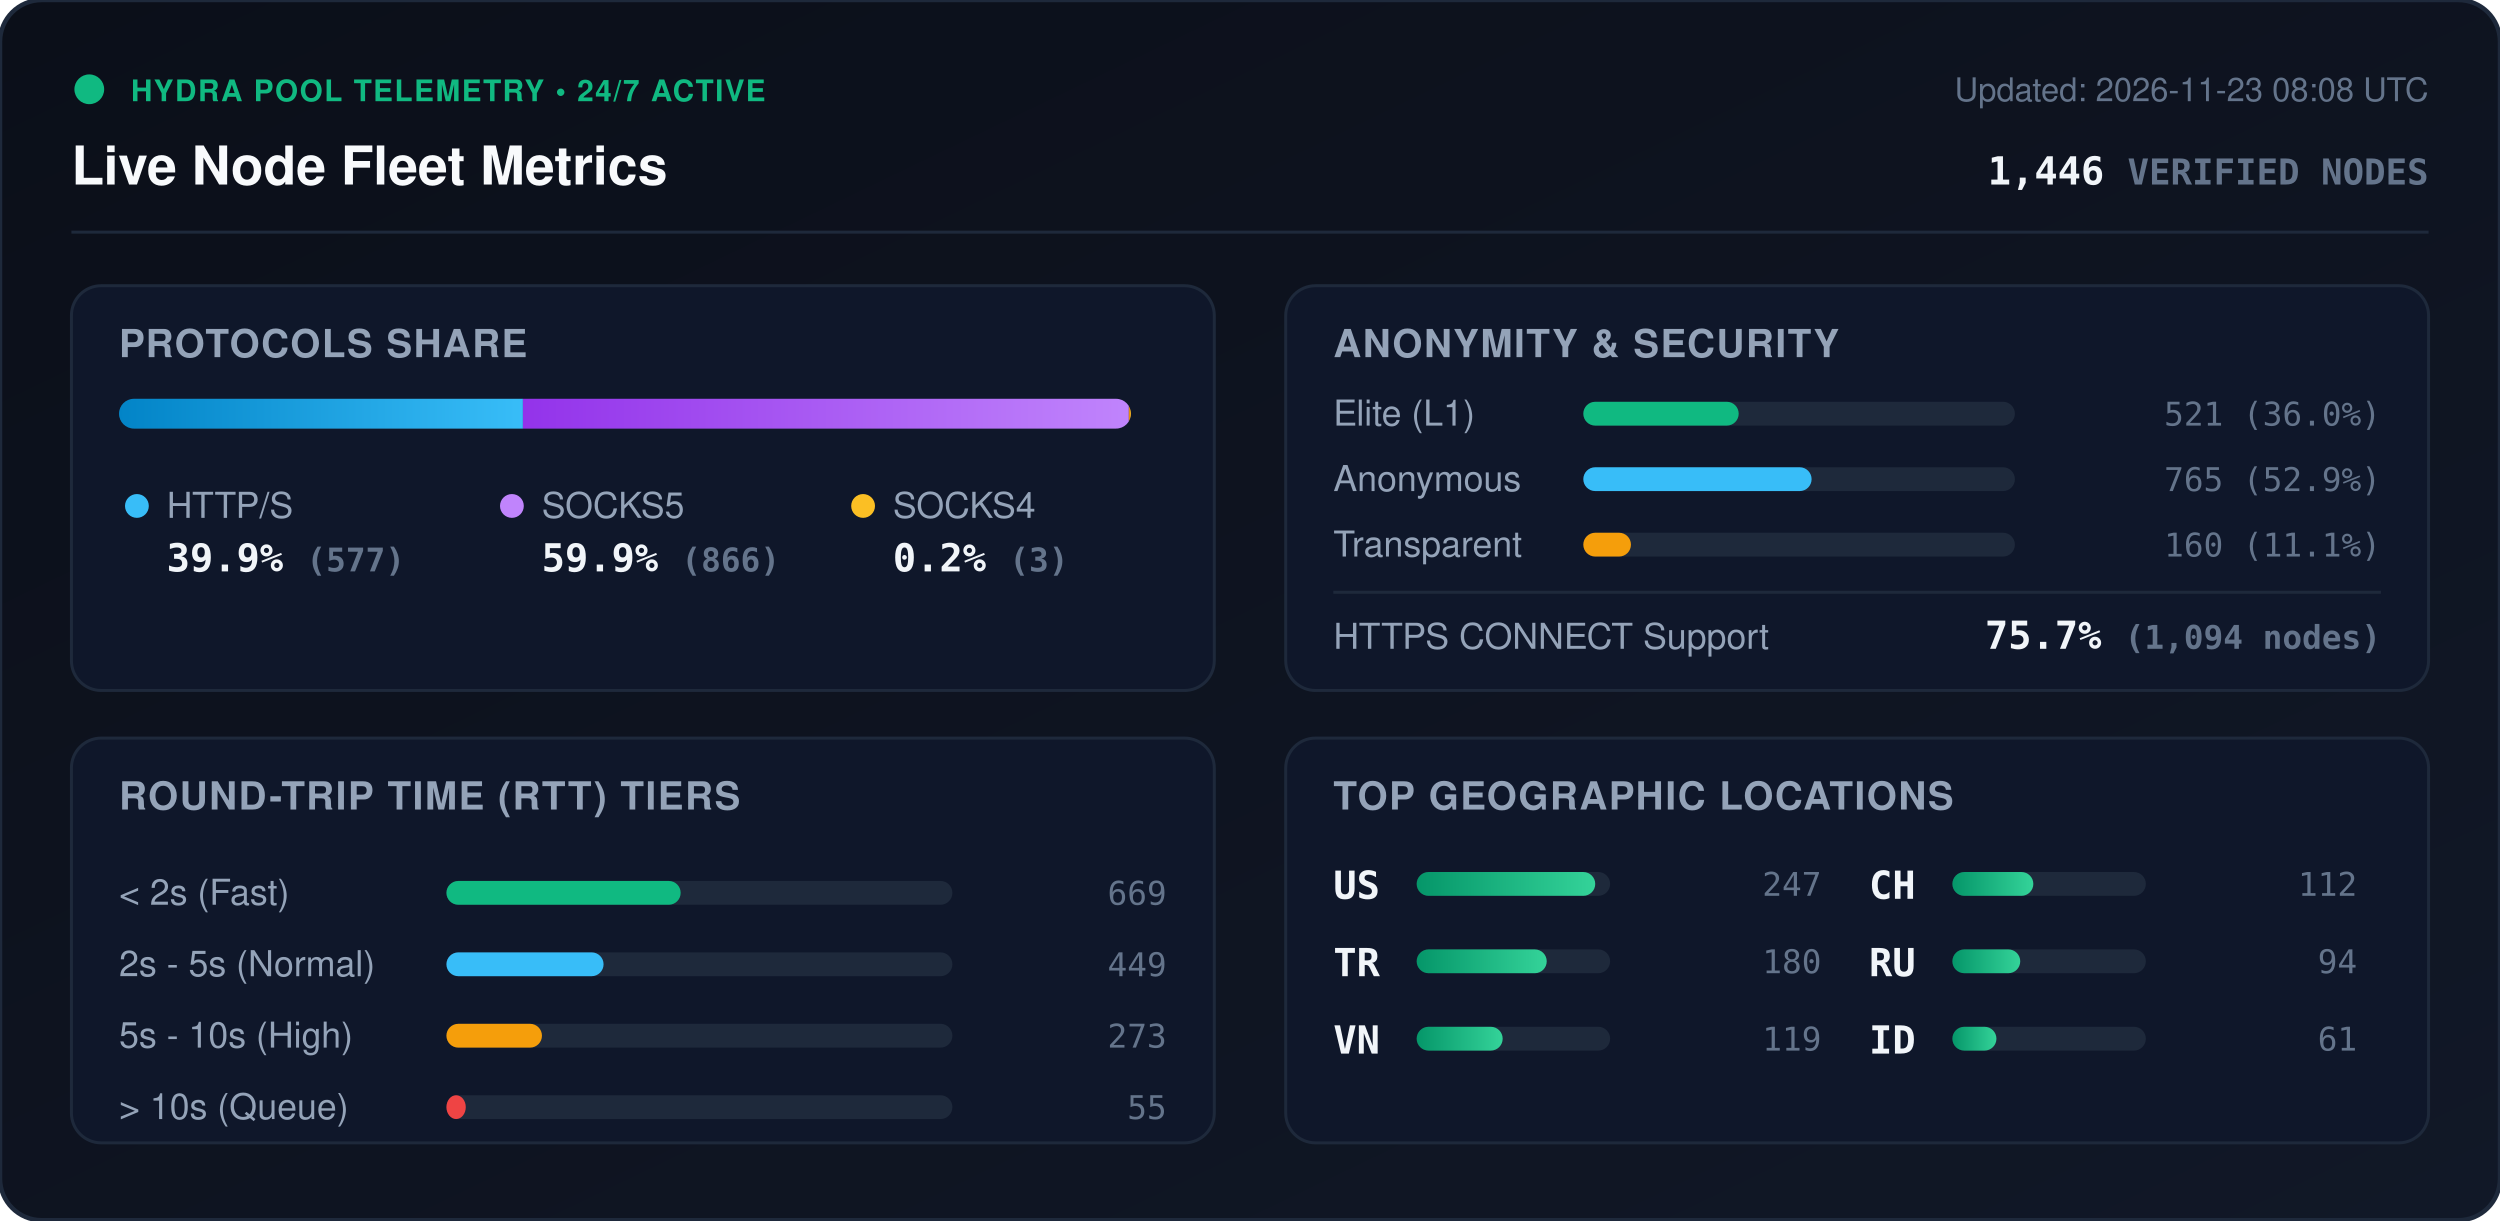
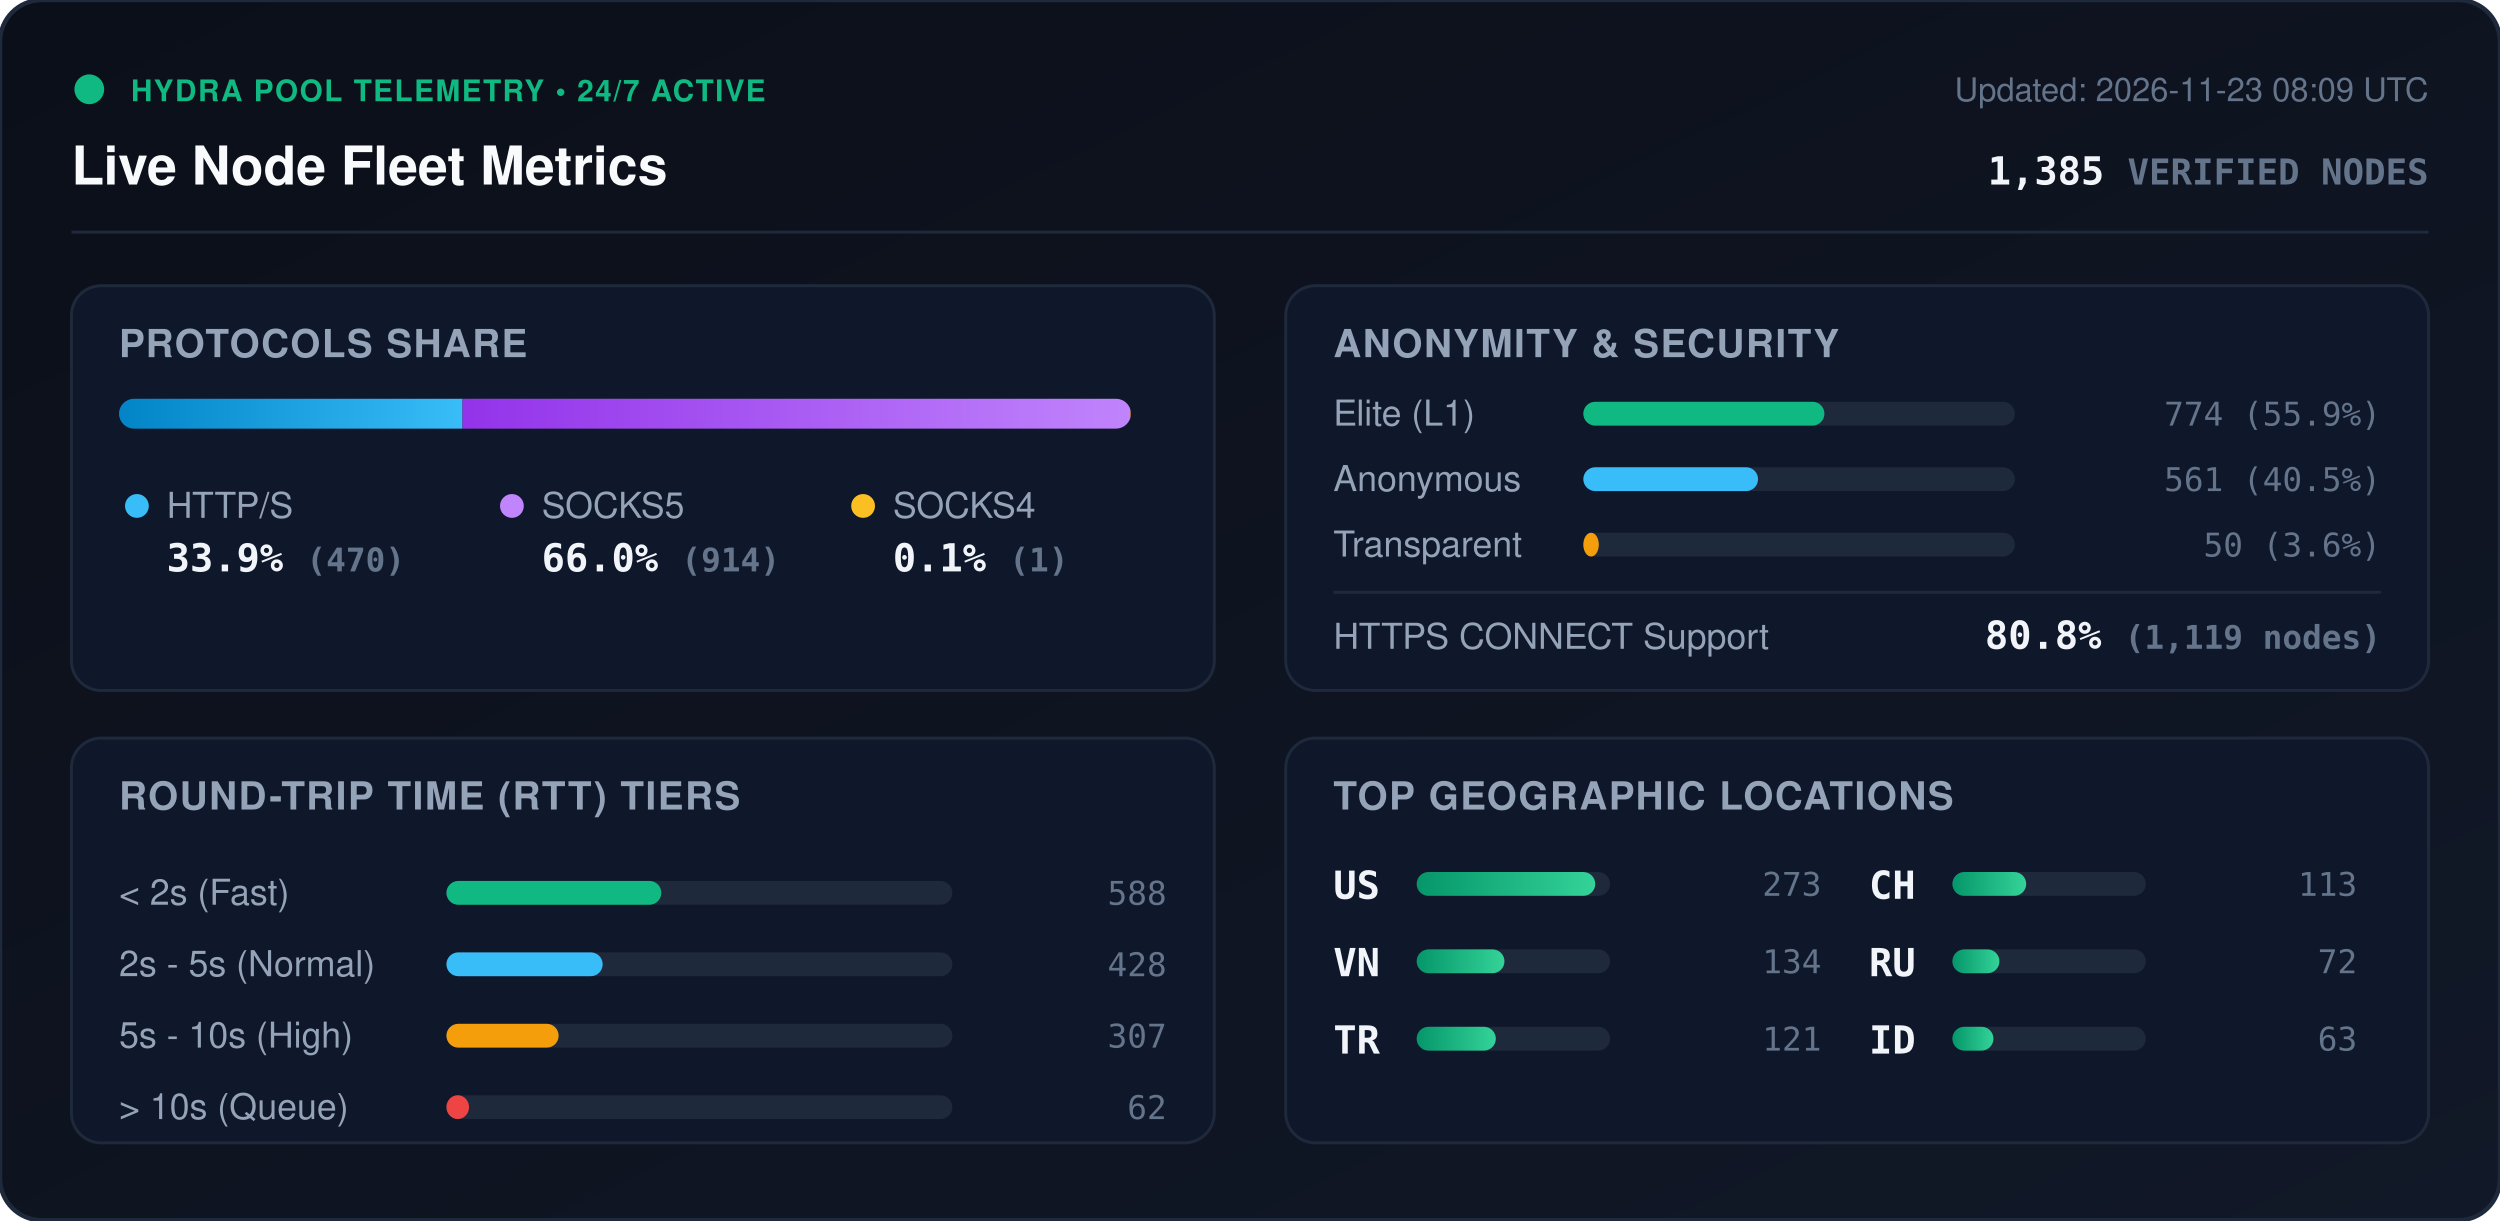
<svg xmlns="http://www.w3.org/2000/svg" viewBox="0 0 840 410" width="840" height="410" style="max-width: 100%; height: auto;">
  <defs>
    <linearGradient id="bg" x1="0%" y1="0%" x2="100%" y2="100%">
      <stop offset="0%" stop-color="#0b0f19" />
      <stop offset="100%" stop-color="#111827" />
    </linearGradient>
    <linearGradient id="bar-http" x1="0%" y1="0%" x2="100%" y2="0%">
      <stop offset="0%" stop-color="#0284c7" />
      <stop offset="100%" stop-color="#38bdf8" />
    </linearGradient>
    <linearGradient id="bar-socks5" x1="0%" y1="0%" x2="100%" y2="0%">
      <stop offset="0%" stop-color="#9333ea" />
      <stop offset="100%" stop-color="#c084fc" />
    </linearGradient>
    <linearGradient id="bar-socks4" x1="0%" y1="0%" x2="100%" y2="0%">
      <stop offset="0%" stop-color="#d97706" />
      <stop offset="100%" stop-color="#fbbf24" />
    </linearGradient>
    <linearGradient id="bar-green" x1="0%" y1="0%" x2="100%" y2="0%">
      <stop offset="0%" stop-color="#059669" />
      <stop offset="100%" stop-color="#34d399" />
    </linearGradient>
    <clipPath id="prog-track-clip">
      <rect width="340.0" height="10" rx="5" />
    </clipPath>
    <style>
      .title { font: 700 18px -apple-system, BlinkMacSystemFont, 'Segoe UI', Helvetica, Arial, sans-serif; fill: #f8fafc; }
      .sub { font: 500 11px -apple-system, BlinkMacSystemFont, 'Segoe UI', Helvetica, Arial, sans-serif; fill: #64748b; }
      .section-hdr { font: 600 13px -apple-system, BlinkMacSystemFont, 'Segoe UI', Helvetica, Arial, sans-serif; fill: #94a3b8; letter-spacing: 0.5px; }
      .metric-val { font: 700 13px -apple-system, BlinkMacSystemFont, 'Segoe UI', Helvetica, Arial, sans-serif; fill: #f1f5f9; }
      .metric-lbl { font: 500 12px -apple-system, BlinkMacSystemFont, 'Segoe UI', Helvetica, Arial, sans-serif; fill: #94a3b8; }
      .badge-txt { font: 700 10px -apple-system, BlinkMacSystemFont, 'Segoe UI', Helvetica, Arial, sans-serif; fill: #10b981; letter-spacing: 0.5px; }
      .mono { font-family: ui-monospace, SFMono-Regular, Menlo, Monaco, Consolas, monospace; }
      .pulse { animation: beacon 2s infinite ease-in-out; }
      @keyframes beacon { 0%, 100% { opacity: 1; } 50% { opacity: 0.35; } }
    </style>
  </defs>
  <rect width="840" height="410" rx="14" fill="url(#bg)" stroke="#1e293b" stroke-width="1.5" />
  <g transform="translate(24, 24)">
    <circle cx="6" cy="6" r="5" fill="#10b981" class="pulse" />
    <text x="20" y="10" class="badge-txt">HYDRA POOL TELEMETRY • 24/7 ACTIVE</text>
    <text x="0" y="38" class="title">Live Node Fleet Metrics</text>
-     <text x="792" y="10" text-anchor="end" class="sub">Updated: 2026-11-23 08:08 UTC</text>
-     <text x="792" y="38" text-anchor="end" class="metric-val mono" fill="#38bdf8">1,446 <tspan font-size="12" fill="#64748b">VERIFIED NODES</tspan>
+     <text x="792" y="10" text-anchor="end" class="sub">Updated: 2026-11-23 08:09 UTC</text>
+     <text x="792" y="38" text-anchor="end" class="metric-val mono" fill="#38bdf8">1,385 <tspan font-size="12" fill="#64748b">VERIFIED NODES</tspan>
    </text>
  </g>
  <line x1="24" y1="78" x2="816" y2="78" stroke="#1e293b" stroke-width="1" />
  <g transform="translate(24, 96)">
    <rect width="384" height="136" rx="10" fill="#0f172a" stroke="#1e293b" />
    <text x="16" y="24" class="section-hdr">PROTOCOLS SHARE</text>
    <g transform="translate(16, 38)">
      <rect width="340.0" height="10" rx="5" fill="#1e293b" />
      <g clip-path="url(#prog-track-clip)">
-         <rect x="0" width="135.7" height="10" fill="url(#bar-http)" />
-         <rect x="135.7" width="203.6" height="10" fill="url(#bar-socks5)" />
-         <rect x="339.3" width="0.7" height="10" fill="url(#bar-socks4)" />
+         <rect x="0" width="115.4" height="10" fill="url(#bar-http)" />
+         <rect x="115.4" width="224.4" height="10" fill="url(#bar-socks5)" />
+         <rect x="339.8" width="0.2" height="10" fill="url(#bar-socks4)" />
      </g>
    </g>
    <g transform="translate(16, 68)">
      <circle cx="6" cy="6" r="4" fill="#38bdf8" />
      <text x="16" y="10" class="metric-lbl">HTTP/S</text>
-       <text x="16" y="28" class="metric-val mono">39.9% <tspan font-size="11" fill="#64748b">(577)</tspan>
+       <text x="16" y="28" class="metric-val mono">33.9% <tspan font-size="11" fill="#64748b">(470)</tspan>
      </text>
      <circle cx="132" cy="6" r="4" fill="#c084fc" />
      <text x="142" y="10" class="metric-lbl">SOCKS5</text>
-       <text x="142" y="28" class="metric-val mono">59.9% <tspan font-size="11" fill="#64748b">(866)</tspan>
+       <text x="142" y="28" class="metric-val mono">66.0% <tspan font-size="11" fill="#64748b">(914)</tspan>
      </text>
      <circle cx="250" cy="6" r="4" fill="#fbbf24" />
      <text x="260" y="10" class="metric-lbl">SOCKS4</text>
-       <text x="260" y="28" class="metric-val mono">0.2% <tspan font-size="11" fill="#64748b">(3)</tspan>
+       <text x="260" y="28" class="metric-val mono">0.1% <tspan font-size="11" fill="#64748b">(1)</tspan>
      </text>
    </g>
  </g>
  <g transform="translate(432, 96)">
    <rect width="384" height="136" rx="10" fill="#0f172a" stroke="#1e293b" />
    <text x="16" y="24" class="section-hdr">ANONYMITY &amp; SECURITY</text>
    <text x="16" y="47" class="metric-lbl">Elite (L1)</text>
    <rect x="100" y="39" width="145.0" height="8" rx="4" fill="#1e293b" />
-     <rect x="100" y="39" width="52.2" height="8" rx="4" fill="#10b981" />
-     <text x="368" y="47" text-anchor="end" class="mono sub" fill="#e2e8f0">521 (36.0%)</text>
+     <rect x="100" y="39" width="81.0" height="8" rx="4" fill="#10b981" />
+     <text x="368" y="47" text-anchor="end" class="mono sub" fill="#e2e8f0">774 (55.9%)</text>
    <text x="16" y="69" class="metric-lbl">Anonymous</text>
    <rect x="100" y="61" width="145.0" height="8" rx="4" fill="#1e293b" />
-     <rect x="100" y="61" width="76.7" height="8" rx="4" fill="#38bdf8" />
-     <text x="368" y="69" text-anchor="end" class="mono sub" fill="#e2e8f0">765 (52.9%)</text>
+     <rect x="100" y="61" width="58.7" height="8" rx="4" fill="#38bdf8" />
+     <text x="368" y="69" text-anchor="end" class="mono sub" fill="#e2e8f0">561 (40.5%)</text>
    <text x="16" y="91" class="metric-lbl">Transparent</text>
    <rect x="100" y="83" width="145.0" height="8" rx="4" fill="#1e293b" />
-     <rect x="100" y="83" width="16.0" height="8" rx="4" fill="#f59e0b" />
-     <text x="368" y="91" text-anchor="end" class="mono sub" fill="#e2e8f0">160 (11.1%)</text>
+     <rect x="100" y="83" width="5.2" height="8" rx="4" fill="#f59e0b" />
+     <text x="368" y="91" text-anchor="end" class="mono sub" fill="#e2e8f0">50 (3.6%)</text>
    <line x1="16" y1="103" x2="368" y2="103" stroke="#1e293b" stroke-width="1" />
    <text x="16" y="122" class="metric-lbl">HTTPS CONNECT Support</text>
-     <text x="368" y="122" text-anchor="end" class="metric-val mono" fill="#34d399">75.7% <tspan font-size="11" fill="#64748b">(1,094 nodes)</tspan>
+     <text x="368" y="122" text-anchor="end" class="metric-val mono" fill="#34d399">80.8% <tspan font-size="11" fill="#64748b">(1,119 nodes)</tspan>
    </text>
  </g>
  <g transform="translate(24, 248)">
    <rect width="384" height="136" rx="10" fill="#0f172a" stroke="#1e293b" />
    <text x="16" y="24" class="section-hdr">ROUND-TRIP TIME (RTT) TIERS</text>
    <g transform="translate(16, 42)">
      <text x="0" y="14" class="metric-lbl">&lt; 2s (Fast)</text>
      <rect x="110" y="6" width="170" height="8" rx="4" fill="#1e293b" />
-       <rect x="110" y="6" width="78.7" height="8" rx="4" fill="#10b981" />
-       <text x="352" y="14" text-anchor="end" class="mono sub">669</text>
+       <rect x="110" y="6" width="72.2" height="8" rx="4" fill="#10b981" />
+       <text x="352" y="14" text-anchor="end" class="mono sub">588</text>
      <text x="0" y="38" class="metric-lbl">2s - 5s (Normal)</text>
      <rect x="110" y="30" width="170" height="8" rx="4" fill="#1e293b" />
-       <rect x="110" y="30" width="52.8" height="8" rx="4" fill="#38bdf8" />
-       <text x="352" y="38" text-anchor="end" class="mono sub">449</text>
+       <rect x="110" y="30" width="52.5" height="8" rx="4" fill="#38bdf8" />
+       <text x="352" y="38" text-anchor="end" class="mono sub">428</text>
      <text x="0" y="62" class="metric-lbl">5s - 10s (High)</text>
      <rect x="110" y="54" width="170" height="8" rx="4" fill="#1e293b" />
-       <rect x="110" y="54" width="32.1" height="8" rx="4" fill="#f59e0b" />
-       <text x="352" y="62" text-anchor="end" class="mono sub">273</text>
+       <rect x="110" y="54" width="37.7" height="8" rx="4" fill="#f59e0b" />
+       <text x="352" y="62" text-anchor="end" class="mono sub">307</text>
      <text x="0" y="86" class="metric-lbl">&gt; 10s (Queue)</text>
      <rect x="110" y="78" width="170" height="8" rx="4" fill="#1e293b" />
-       <rect x="110" y="78" width="6.5" height="8" rx="4" fill="#ef4444" />
-       <text x="352" y="86" text-anchor="end" class="mono sub">55</text>
+       <rect x="110" y="78" width="7.6" height="8" rx="4" fill="#ef4444" />
+       <text x="352" y="86" text-anchor="end" class="mono sub">62</text>
    </g>
  </g>
  <g transform="translate(432, 248)">
    <rect width="384" height="136" rx="10" fill="#0f172a" stroke="#1e293b" />
    <text x="16" y="24" class="section-hdr">TOP GEOGRAPHIC LOCATIONS</text>
    <g transform="translate(16, 42)">
      <g transform="translate(0, 0)">
        <text x="0" y="12" class="mono metric-val" font-size="12">US</text>
        <rect x="28" y="3" width="65" height="8" rx="4" fill="#1e293b" />
        <rect x="28" y="3" width="60.0" height="8" rx="4" fill="url(#bar-green)" />
-         <text x="164" y="11" text-anchor="end" class="mono sub">247</text>
+         <text x="164" y="11" text-anchor="end" class="mono sub">273</text>
      </g>
      <g transform="translate(0, 26)">
+         <text x="0" y="12" class="mono metric-val" font-size="12">VN</text>
+         <rect x="28" y="3" width="65" height="8" rx="4" fill="#1e293b" />
+         <rect x="28" y="3" width="29.5" height="8" rx="4" fill="url(#bar-green)" />
+         <text x="164" y="11" text-anchor="end" class="mono sub">134</text>
+       </g>
+       <g transform="translate(0, 52)">
        <text x="0" y="12" class="mono metric-val" font-size="12">TR</text>
        <rect x="28" y="3" width="65" height="8" rx="4" fill="#1e293b" />
-         <rect x="28" y="3" width="43.7" height="8" rx="4" fill="url(#bar-green)" />
-         <text x="164" y="11" text-anchor="end" class="mono sub">180</text>
-       </g>
-       <g transform="translate(0, 52)">
-         <text x="0" y="12" class="mono metric-val" font-size="12">VN</text>
-         <rect x="28" y="3" width="65" height="8" rx="4" fill="#1e293b" />
-         <rect x="28" y="3" width="28.9" height="8" rx="4" fill="url(#bar-green)" />
-         <text x="164" y="11" text-anchor="end" class="mono sub">119</text>
+         <rect x="28" y="3" width="26.6" height="8" rx="4" fill="url(#bar-green)" />
+         <text x="164" y="11" text-anchor="end" class="mono sub">121</text>
      </g>
      <g transform="translate(180, 0)">
        <text x="0" y="12" class="mono metric-val" font-size="12">CH</text>
        <rect x="28" y="3" width="65" height="8" rx="4" fill="#1e293b" />
-         <rect x="28" y="3" width="27.2" height="8" rx="4" fill="url(#bar-green)" />
-         <text x="164" y="11" text-anchor="end" class="mono sub">112</text>
+         <rect x="28" y="3" width="24.8" height="8" rx="4" fill="url(#bar-green)" />
+         <text x="164" y="11" text-anchor="end" class="mono sub">113</text>
      </g>
      <g transform="translate(180, 26)">
        <text x="0" y="12" class="mono metric-val" font-size="12">RU</text>
        <rect x="28" y="3" width="65" height="8" rx="4" fill="#1e293b" />
-         <rect x="28" y="3" width="22.8" height="8" rx="4" fill="url(#bar-green)" />
-         <text x="164" y="11" text-anchor="end" class="mono sub">94</text>
+         <rect x="28" y="3" width="15.8" height="8" rx="4" fill="url(#bar-green)" />
+         <text x="164" y="11" text-anchor="end" class="mono sub">72</text>
      </g>
      <g transform="translate(180, 52)">
        <text x="0" y="12" class="mono metric-val" font-size="12">ID</text>
        <rect x="28" y="3" width="65" height="8" rx="4" fill="#1e293b" />
-         <rect x="28" y="3" width="14.8" height="8" rx="4" fill="url(#bar-green)" />
-         <text x="164" y="11" text-anchor="end" class="mono sub">61</text>
+         <rect x="28" y="3" width="13.8" height="8" rx="4" fill="url(#bar-green)" />
+         <text x="164" y="11" text-anchor="end" class="mono sub">63</text>
      </g>
    </g>
  </g>
</svg>
